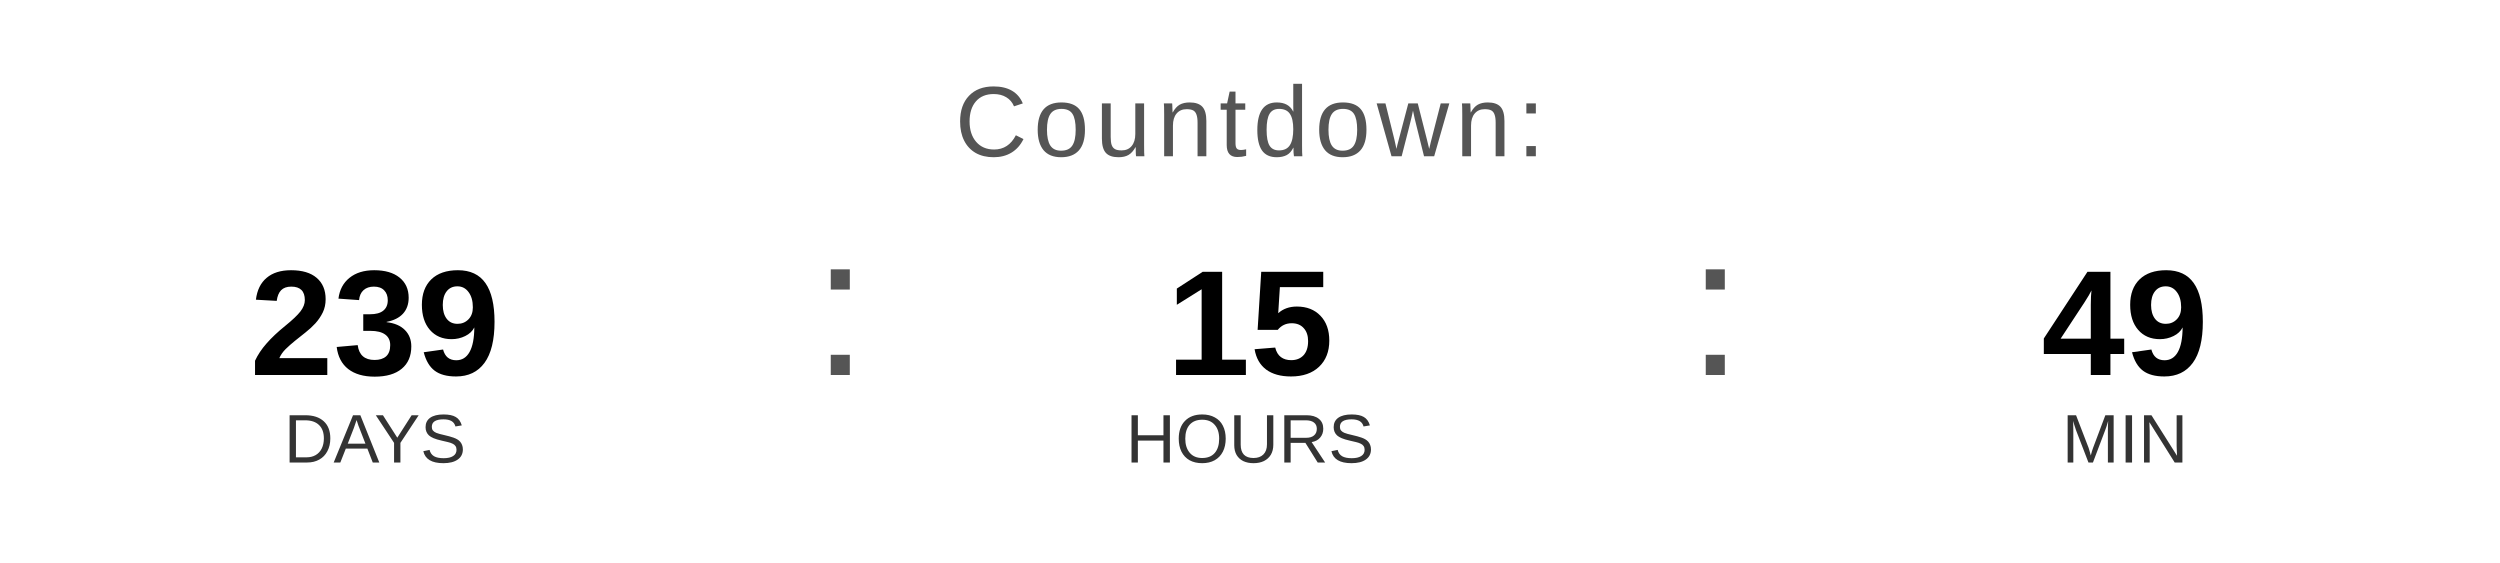
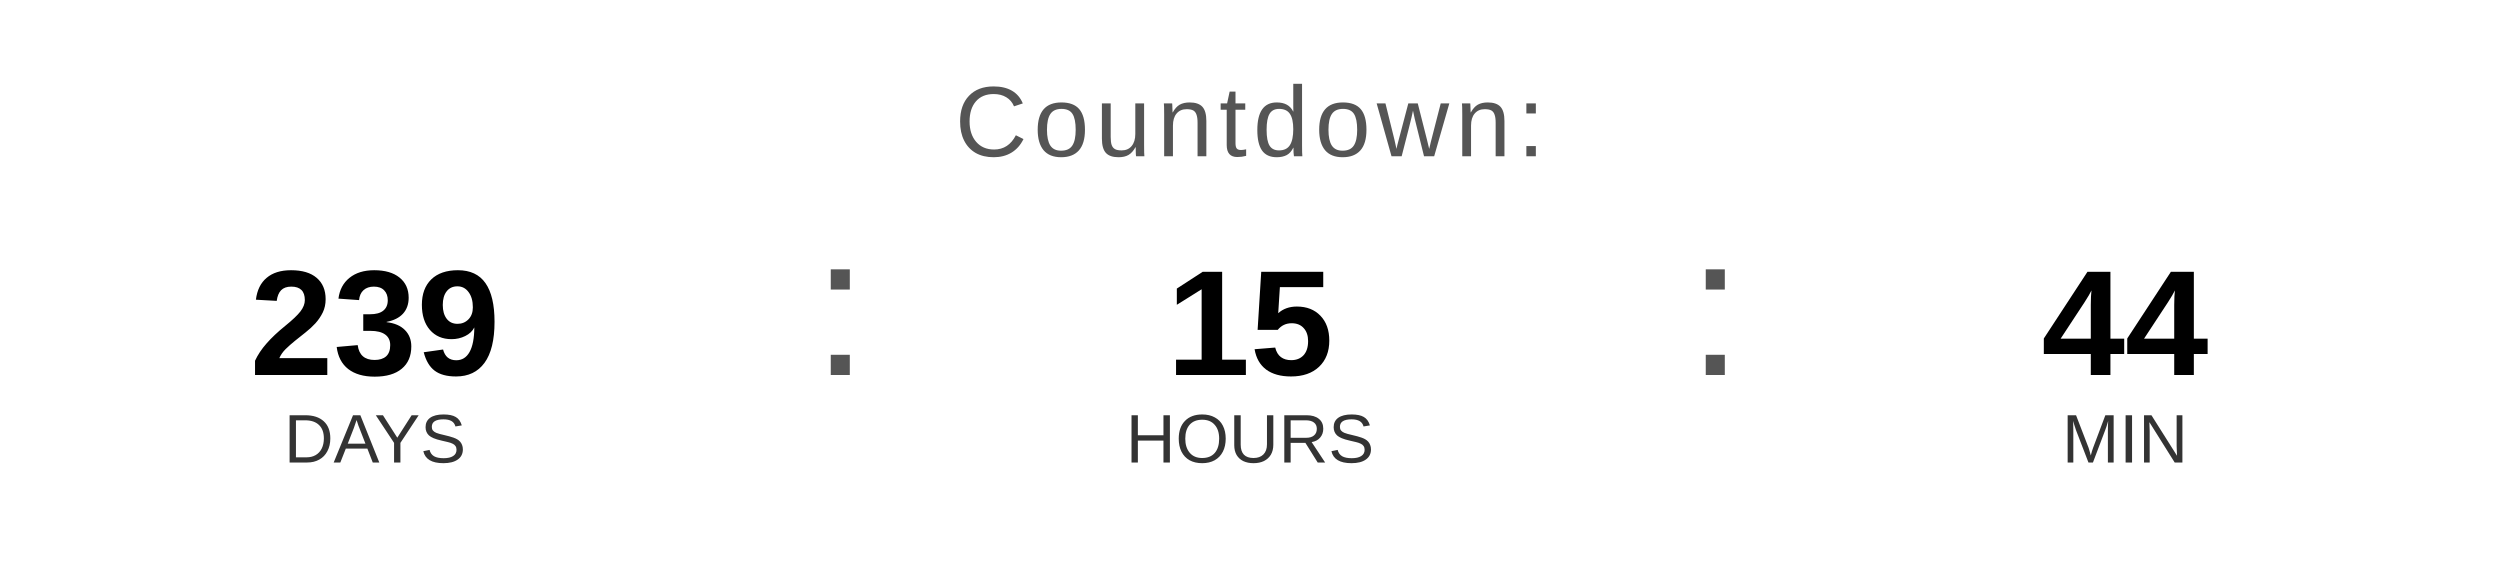
<svg xmlns="http://www.w3.org/2000/svg" width="400" height="90" viewBox="0 0 400 90">
  <text x="200" y="25" font-family="Arial, Helvetica, sans-serif" font-size="16" fill="#555555" text-anchor="middle" letter-spacing="1">
    Countdown:
  </text>
  <text x="60" y="60" font-family="Arial, Helvetica, sans-serif" font-size="24" font-weight="bold" fill="#000000" text-anchor="middle">239</text>
  <text x="60" y="74" font-family="Arial, Helvetica, sans-serif" font-size="11" fill="#333333" text-anchor="middle">DAYS</text>
  <text x="130" y="60" font-family="Arial, sans-serif" font-size="32" fill="#555555">:</text>
  <text x="200" y="60" font-family="Arial, Helvetica, sans-serif" font-size="24" font-weight="bold" fill="#000000" text-anchor="middle">15</text>
  <text x="200" y="74" font-family="Arial, Helvetica, sans-serif" font-size="11" fill="#333333" text-anchor="middle">HOURS</text>
  <text x="270" y="60" font-family="Arial, sans-serif" font-size="32" fill="#555555">:</text>
-   <text x="340" y="60" font-family="Arial, Helvetica, sans-serif" font-size="24" font-weight="bold" fill="#000000" text-anchor="middle">49</text>
+   <text x="340" y="60" font-family="Arial, Helvetica, sans-serif" font-size="24" font-weight="bold" fill="#000000" text-anchor="middle">44</text>
  <text x="340" y="74" font-family="Arial, Helvetica, sans-serif" font-size="11" fill="#333333" text-anchor="middle">MIN</text>
</svg>
